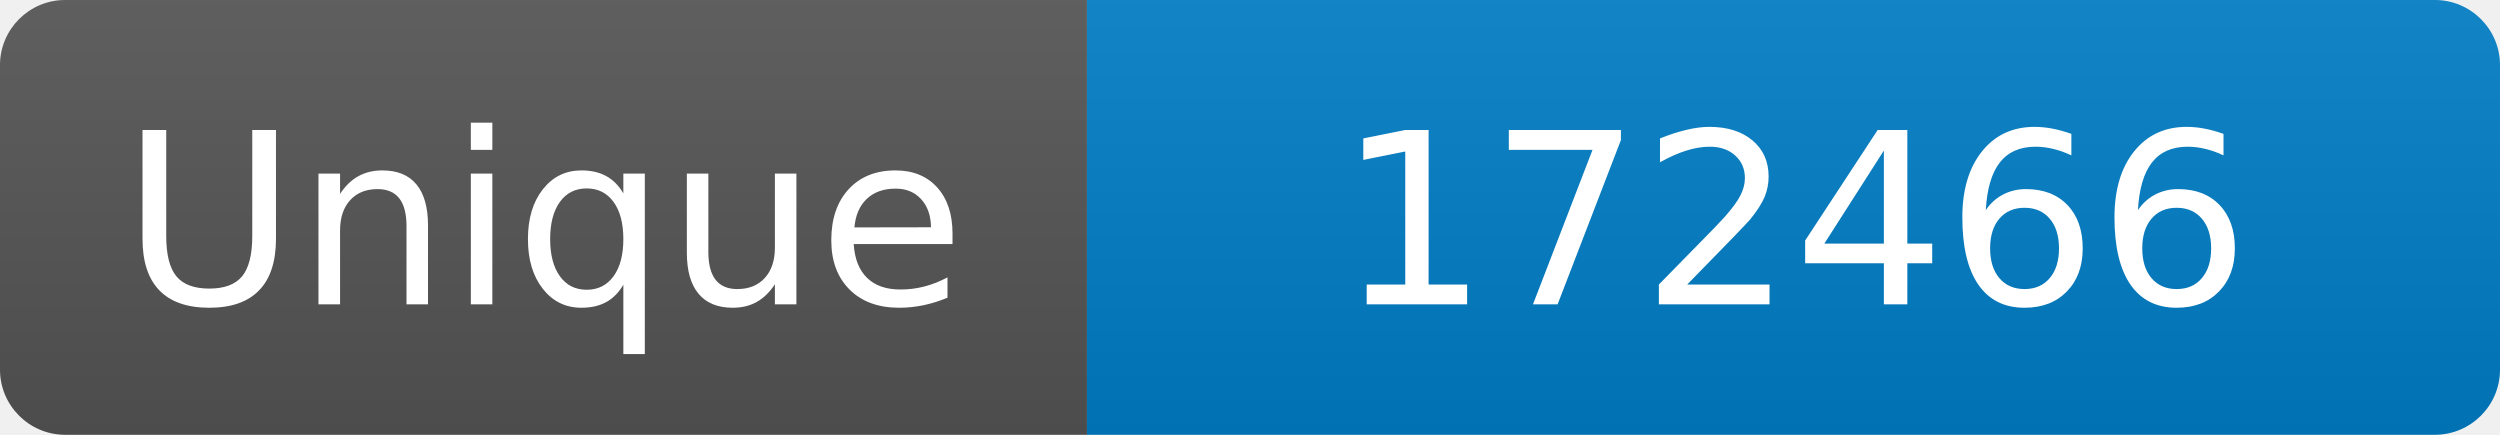
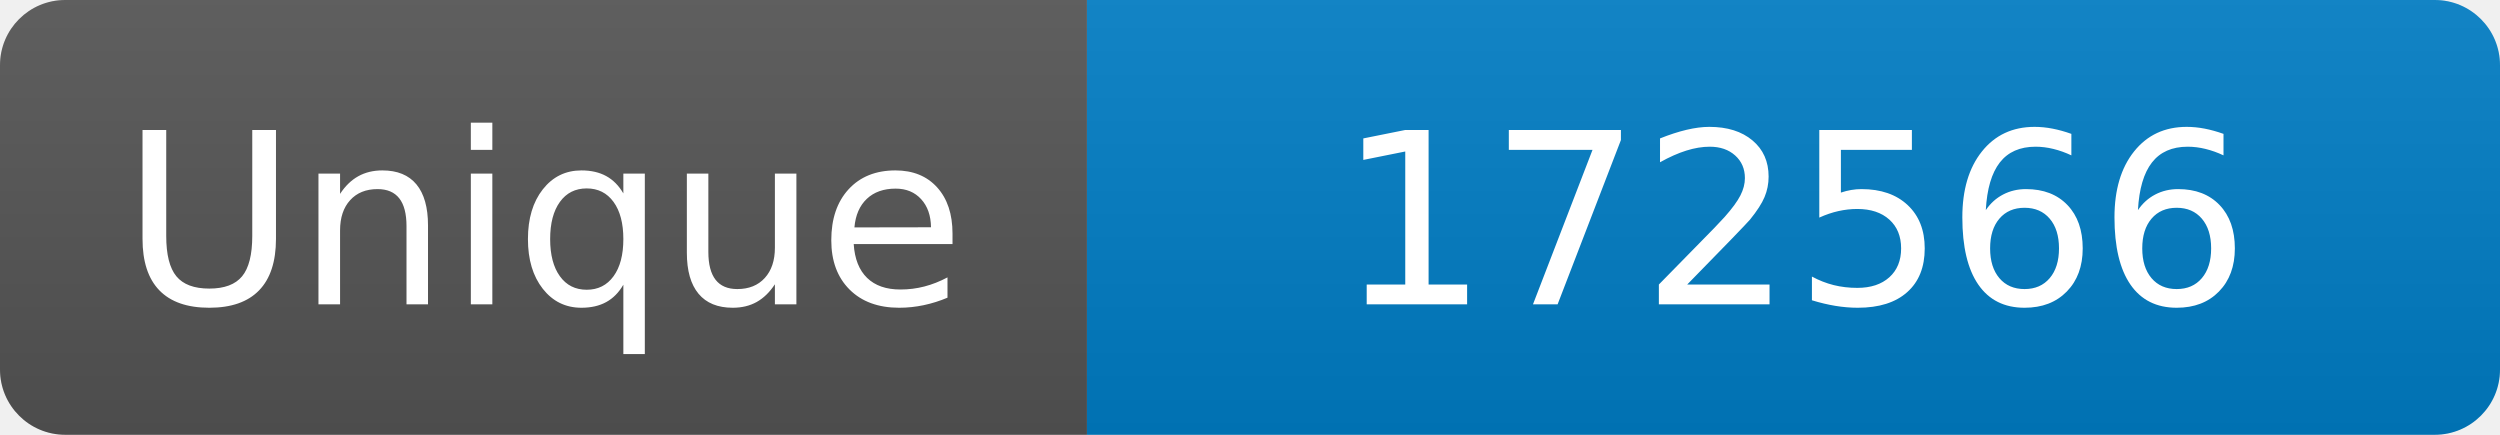
<svg xmlns="http://www.w3.org/2000/svg" width="115" height="20" role="img" aria-label="Maintained?: yes">
  <linearGradient id="s" x2="0" y2="100%">
    <stop offset="0" stop-color="#bbb" stop-opacity=".1" />
    <stop offset="1" stop-opacity=".1" />
  </linearGradient>
  <clipPath id="r">
    <rect width="115" height="20" rx="3" fill="#fff" />
  </clipPath>
  <g clip-path="url(#r)">
    <rect width="50" height="20" fill="#555" />
    <rect x="50" width="160" height="20" fill="#007ec6" />
    <rect width="115" height="20" fill="url(#s)" />
  </g>
  <g fill="#fff" text-anchor="middle" font-family="Verdana,Geneva,DejaVu Sans,sans-serif" font-size="110">
    <text x="250" y="140" transform="scale(.1)" fill="#fff">Unique</text>
-     <text x="825" y="140" transform="scale(.1)" fill="#fff">172466</text>
+     <text x="825" y="140" transform="scale(.1)" fill="#fff">172566</text>
  </g>
</svg>
